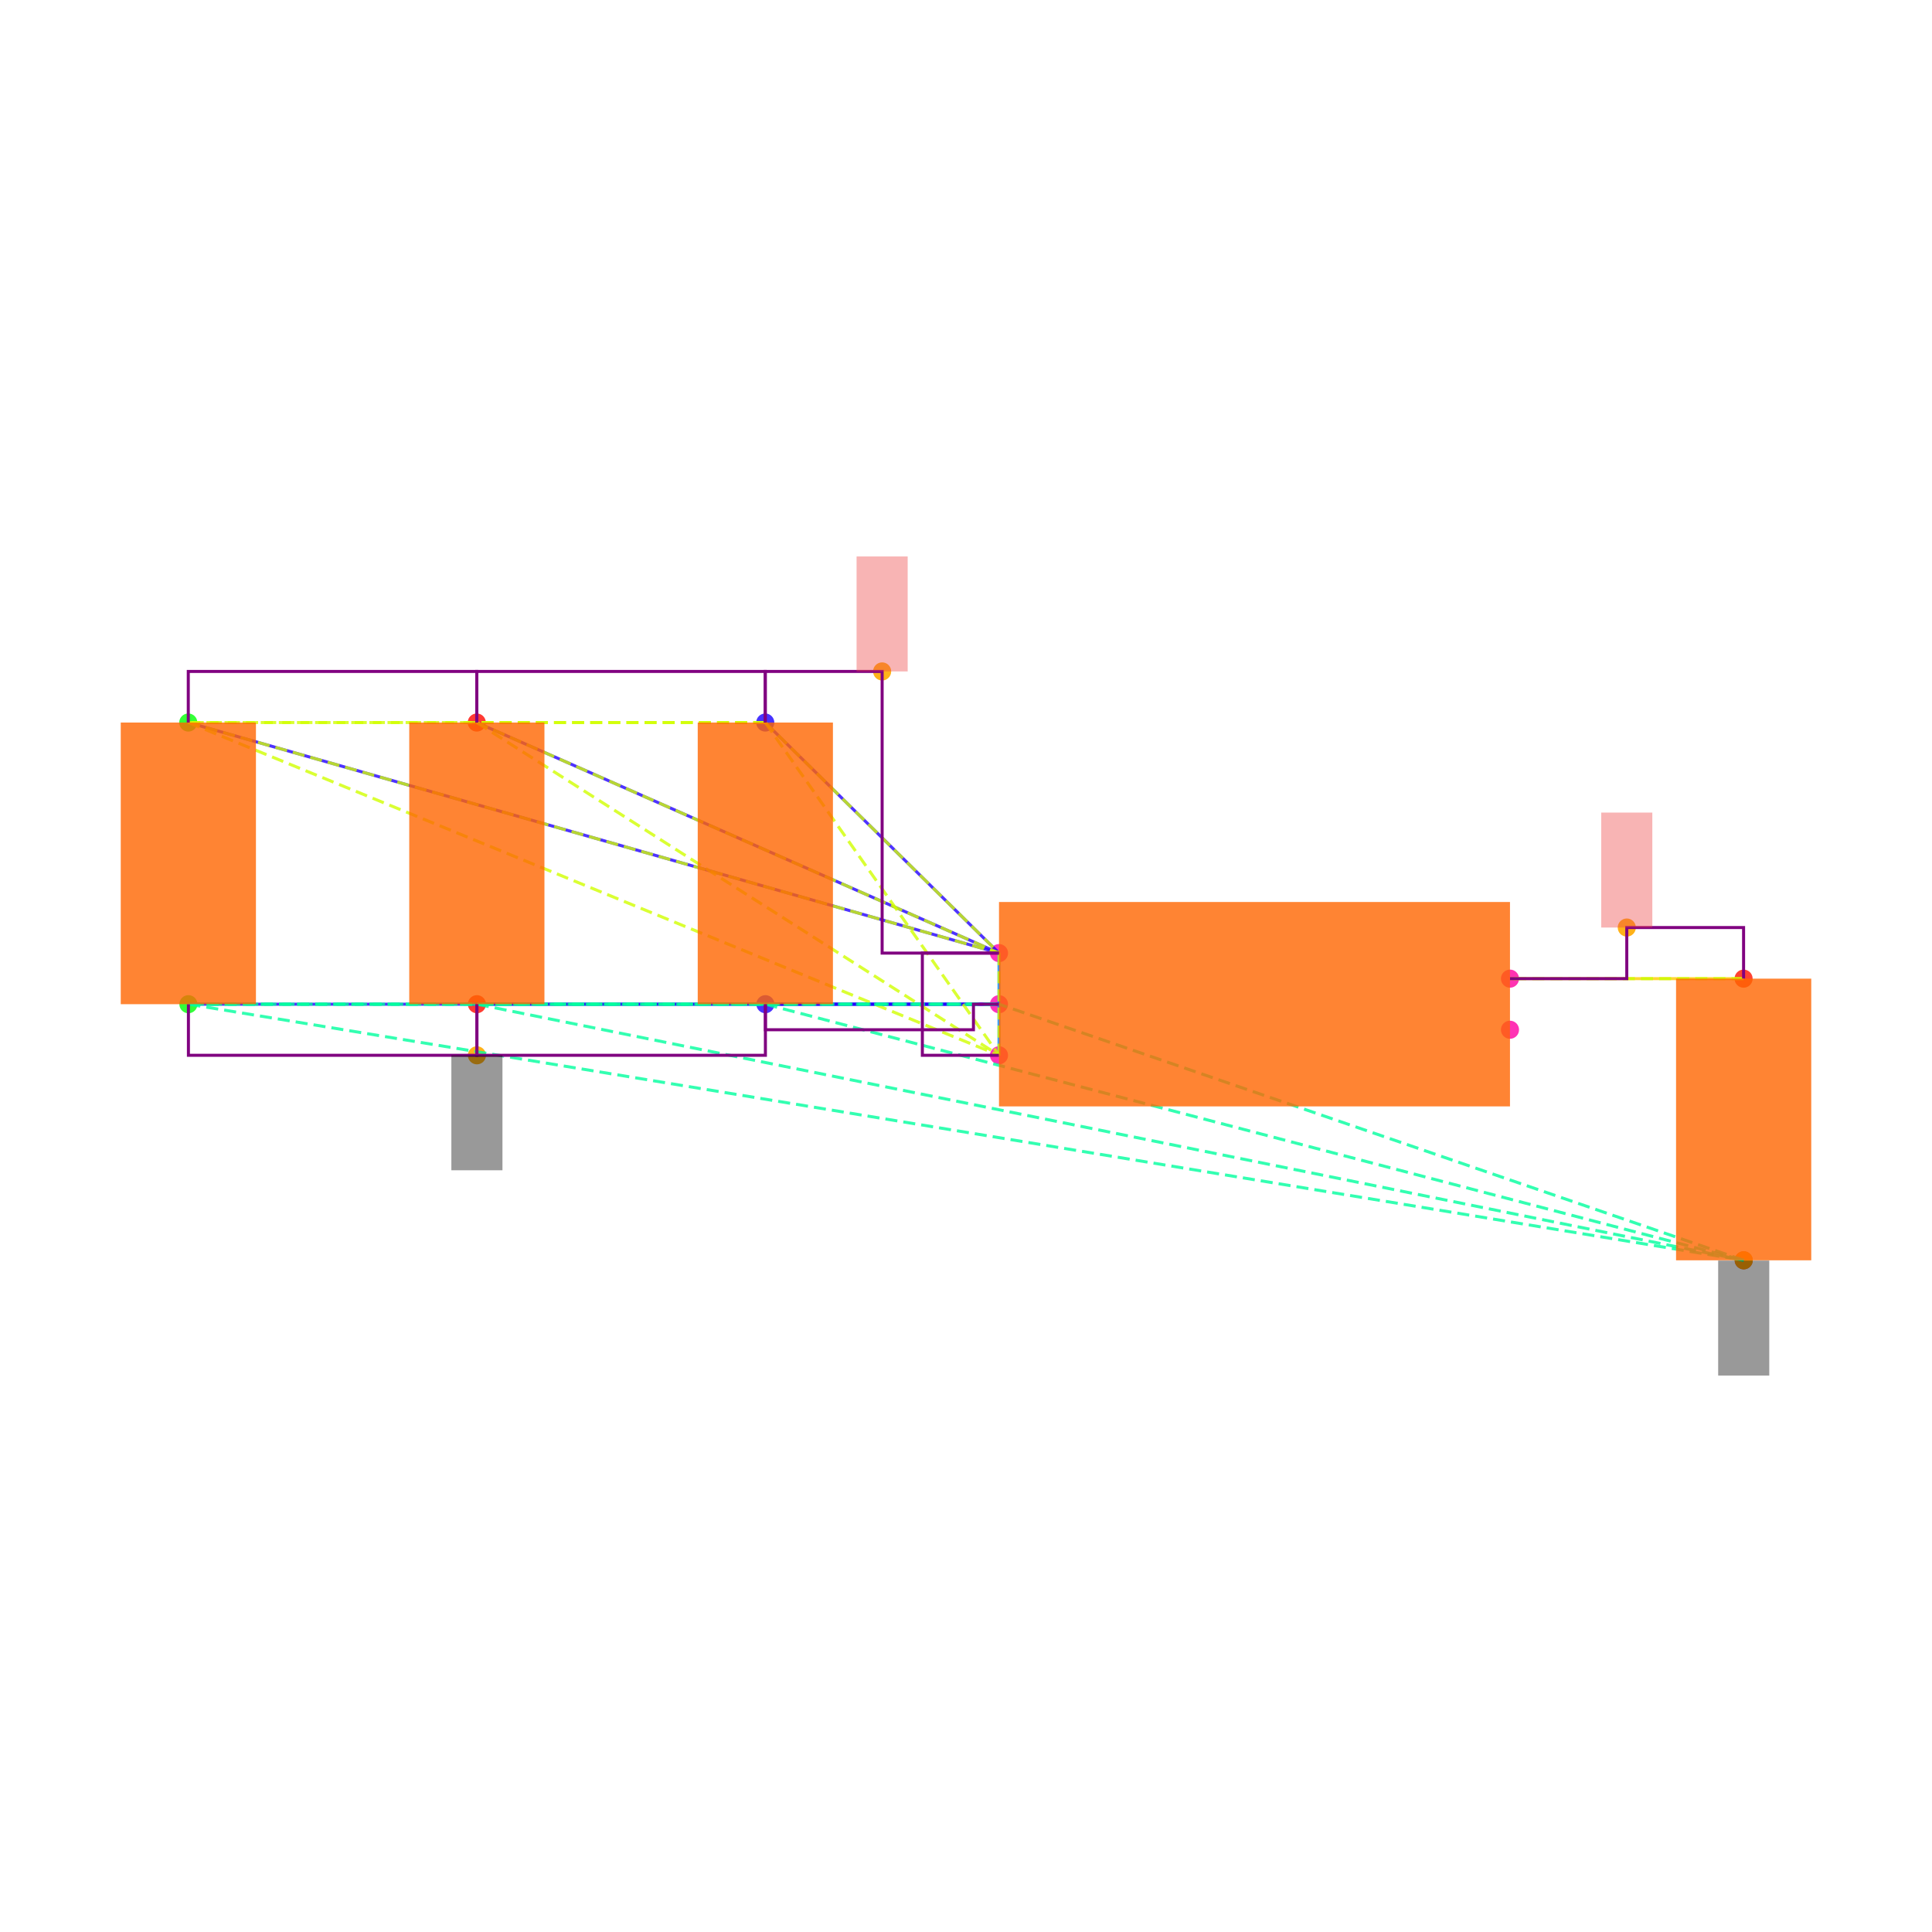
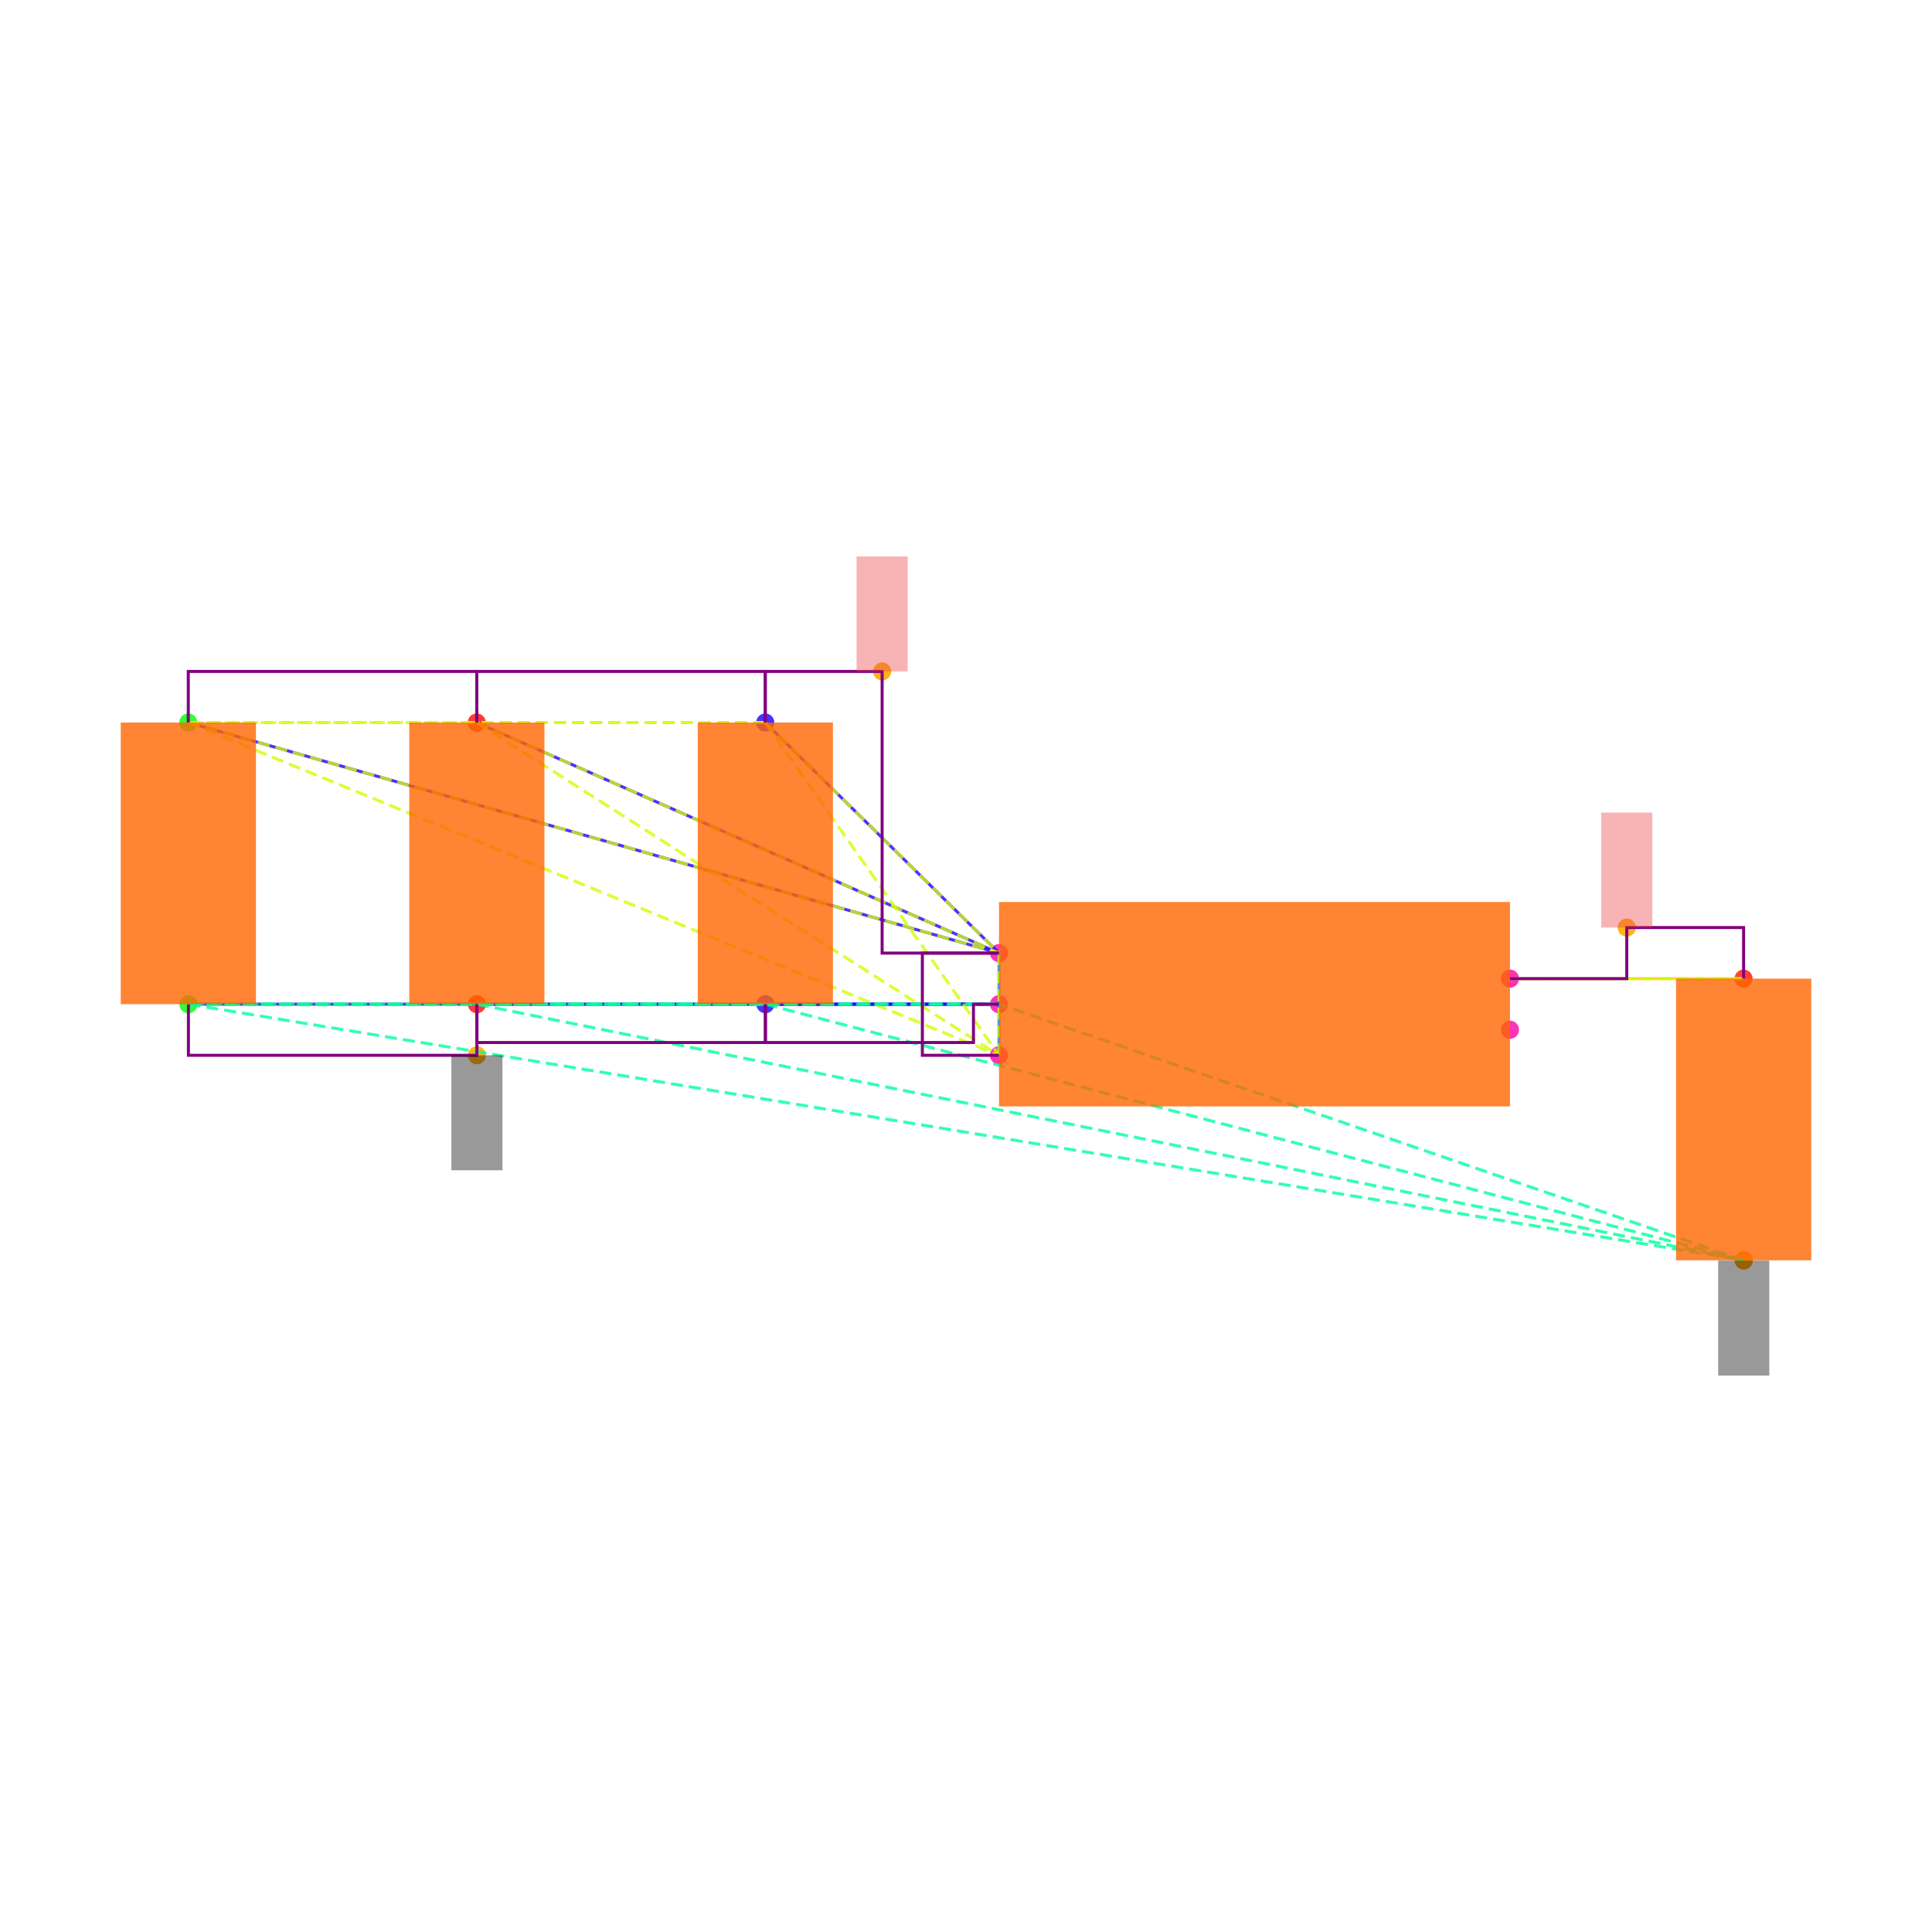
<svg xmlns="http://www.w3.org/2000/svg" width="640" height="640" viewBox="0 0 640 640">
  <rect width="100%" height="100%" fill="white" />
  <g>
    <circle data-type="point" data-label="C6.1 y+" data-x="-1.9148566499999995" data-y="1.1024186000000005" cx="253.503" cy="239.35" r="3" fill="hsl(246, 100%, 50%, 0.8)" />
  </g>
  <g>
    <circle data-type="point" data-label="C6.2 y-" data-x="-1.9143099500000003" data-y="0" cx="253.55" cy="332.653" r="3" fill="hsl(247, 100%, 50%, 0.8)" />
  </g>
  <g>
    <circle data-type="point" data-label="C1.1 y+" data-x="-4.173189849999999" data-y="1.1024186000000002" cx="62.37" cy="239.35" r="3" fill="hsl(121, 100%, 50%, 0.8)" />
  </g>
  <g>
    <circle data-type="point" data-label="C1.2 y-" data-x="-4.17264315" data-y="-2.220446049250313e-16" cx="62.416" cy="332.653" r="3" fill="hsl(122, 100%, 50%, 0.8)" />
  </g>
  <g>
    <circle data-type="point" data-label="C2.1 y+" data-x="-3.0440232499999995" data-y="1.1024186000000002" cx="157.937" cy="239.35" r="3" fill="hsl(2, 100%, 50%, 0.8)" />
  </g>
  <g>
    <circle data-type="point" data-label="C2.2 y-" data-x="-3.0434765500000003" data-y="-2.220446049250313e-16" cx="157.983" cy="332.653" r="3" fill="hsl(3, 100%, 50%, 0.8)" />
  </g>
  <g>
    <circle data-type="point" data-label="C5.1 y+" data-x="1.9143099500000003" data-y="0.09999999999999964" cx="577.584" cy="324.189" r="3" fill="hsl(5, 100%, 50%, 0.8)" />
  </g>
  <g>
    <circle data-type="point" data-label="C5.2 y-" data-x="1.9148566499999995" data-y="-1.0024186000000008" cx="577.63" cy="417.492" r="3" fill="hsl(6, 100%, 50%, 0.8)" />
  </g>
  <g>
    <circle data-type="point" data-label="U1.1 x-" data-x="-1" data-y="0.2" cx="330.932" cy="315.726" r="3" fill="hsl(319, 100%, 50%, 0.8)" />
  </g>
  <g>
    <circle data-type="point" data-label="U1.2 x-" data-x="-1" data-y="0" cx="330.932" cy="332.653" r="3" fill="hsl(320, 100%, 50%, 0.8)" />
  </g>
  <g>
    <circle data-type="point" data-label="U1.3 x-" data-x="-1" data-y="-0.2" cx="330.932" cy="349.58" r="3" fill="hsl(321, 100%, 50%, 0.8)" />
  </g>
  <g>
    <circle data-type="point" data-label="U1.4 x+" data-x="1" data-y="-0.1" cx="500.202" cy="341.116" r="3" fill="hsl(322, 100%, 50%, 0.8)" />
  </g>
  <g>
    <circle data-type="point" data-label="U1.5 x+" data-x="1" data-y="0.1" cx="500.202" cy="324.189" r="3" fill="hsl(323, 100%, 50%, 0.8)" />
  </g>
  <g>
-     <circle data-type="point" data-label="anchorPoint orientation: y+" data-x="-1.4574283249999997" data-y="1.3024186000000004" cx="292.218" cy="222.423" r="3" fill="hsl(40, 100%, 50%, 0.9)" />
+     <circle data-type="point" data-label="" data-x="-1.4574283249999997" data-y="1.3024186000000004" cx="292.218" cy="222.423" r="3" fill="hsl(40, 100%, 50%, 0.9)" />
  </g>
  <g>
-     <circle data-type="point" data-label="anchorPoint orientation: y-" data-x="-3.0434765500000003" data-y="-0.2000000000000004" cx="157.983" cy="349.58" r="3" fill="hsl(40, 100%, 50%, 0.9)" />
+     <circle data-type="point" data-label="" data-x="-3.0434765500000003" data-y="-0.2000000000000004" cx="157.983" cy="349.58" r="3" fill="hsl(40, 100%, 50%, 0.9)" />
  </g>
  <g>
-     <circle data-type="point" data-label="anchorPoint orientation: y-" data-x="1.9148566499999995" data-y="-1.0024186000000008" cx="577.63" cy="417.492" r="3" fill="hsl(40, 100%, 50%, 0.9)" />
+     <circle data-type="point" data-label="" data-x="1.9148566499999995" data-y="-1.0024186000000008" cx="577.63" cy="417.492" r="3" fill="hsl(40, 100%, 50%, 0.9)" />
  </g>
  <g>
-     <circle data-type="point" data-label="anchorPoint orientation: y+" data-x="1.4571549750000001" data-y="0.29999999999999966" cx="538.893" cy="307.262" r="3" fill="hsl(40, 100%, 50%, 0.9)" />
+     <circle data-type="point" data-label="" data-x="1.4571549750000001" data-y="0.29999999999999966" cx="538.893" cy="307.262" r="3" fill="hsl(40, 100%, 50%, 0.9)" />
  </g>
  <g>
    <polyline data-points="-1,0.2 -1.9148566499999995,1.1024186000000005" data-type="line" data-label="" points="330.932,315.726 253.503,239.35" fill="none" stroke="hsl(248, 100%, 50%, 0.8)" stroke-width="1" />
  </g>
  <g>
    <polyline data-points="-1,0.2 -4.173189849999999,1.1024186000000002" data-type="line" data-label="" points="330.932,315.726 62.37,239.35" fill="none" stroke="hsl(248, 100%, 50%, 0.8)" stroke-width="1" />
  </g>
  <g>
    <polyline data-points="-1,0.2 -3.0440232499999995,1.1024186000000002" data-type="line" data-label="" points="330.932,315.726 157.937,239.35" fill="none" stroke="hsl(248, 100%, 50%, 0.8)" stroke-width="1" />
  </g>
  <g>
    <polyline data-points="-1,0 -1.9143099500000003,0" data-type="line" data-label="" points="330.932,332.653 253.55,332.653" fill="none" stroke="hsl(248, 100%, 50%, 0.8)" stroke-width="1" />
  </g>
  <g>
    <polyline data-points="-1,0 -4.17264315,-2.220446049250313e-16" data-type="line" data-label="" points="330.932,332.653 62.416,332.653" fill="none" stroke="hsl(248, 100%, 50%, 0.8)" stroke-width="1" />
  </g>
  <g>
    <polyline data-points="-1,0 -3.0434765500000003,-2.220446049250313e-16" data-type="line" data-label="" points="330.932,332.653 157.983,332.653" fill="none" stroke="hsl(248, 100%, 50%, 0.8)" stroke-width="1" />
  </g>
  <g>
    <polyline data-points="-1,-0.2 -1,0.2" data-type="line" data-label="" points="330.932,349.58 330.932,315.726" fill="none" stroke="hsl(208, 100%, 50%, 0.8)" stroke-width="1" />
  </g>
  <g>
    <polyline data-points="1,0.1 1.9143099500000003,0.09999999999999964" data-type="line" data-label="" points="500.202,324.189 577.584,324.189" fill="none" stroke="hsl(48, 100%, 50%, 0.8)" stroke-width="1" />
  </g>
  <g>
    <polyline data-points="-1.9148566499999995,1.1024186000000005 -4.173189849999999,1.1024186000000002" data-type="line" data-label="" points="253.503,239.35 62.37,239.35" fill="none" stroke="hsl(71, 100%, 50%, 0.8)" stroke-width="1" stroke-dasharray="4 2" />
  </g>
  <g>
    <polyline data-points="-1.9148566499999995,1.1024186000000005 -3.0440232499999995,1.1024186000000002" data-type="line" data-label="" points="253.503,239.35 157.937,239.35" fill="none" stroke="hsl(71, 100%, 50%, 0.8)" stroke-width="1" stroke-dasharray="4 2" />
  </g>
  <g>
    <polyline data-points="-1.9148566499999995,1.1024186000000005 -1,0.2" data-type="line" data-label="" points="253.503,239.35 330.932,315.726" fill="none" stroke="hsl(71, 100%, 50%, 0.8)" stroke-width="1" stroke-dasharray="4 2" />
  </g>
  <g>
    <polyline data-points="-1.9148566499999995,1.1024186000000005 -1,-0.2" data-type="line" data-label="" points="253.503,239.35 330.932,349.58" fill="none" stroke="hsl(71, 100%, 50%, 0.8)" stroke-width="1" stroke-dasharray="4 2" />
  </g>
  <g>
    <polyline data-points="-4.173189849999999,1.1024186000000002 -3.0440232499999995,1.1024186000000002" data-type="line" data-label="" points="62.37,239.35 157.937,239.35" fill="none" stroke="hsl(71, 100%, 50%, 0.8)" stroke-width="1" stroke-dasharray="4 2" />
  </g>
  <g>
    <polyline data-points="-4.173189849999999,1.1024186000000002 -1,0.2" data-type="line" data-label="" points="62.37,239.35 330.932,315.726" fill="none" stroke="hsl(71, 100%, 50%, 0.8)" stroke-width="1" stroke-dasharray="4 2" />
  </g>
  <g>
    <polyline data-points="-4.173189849999999,1.1024186000000002 -1,-0.2" data-type="line" data-label="" points="62.37,239.35 330.932,349.58" fill="none" stroke="hsl(71, 100%, 50%, 0.8)" stroke-width="1" stroke-dasharray="4 2" />
  </g>
  <g>
    <polyline data-points="-3.0440232499999995,1.1024186000000002 -1,0.2" data-type="line" data-label="" points="157.937,239.35 330.932,315.726" fill="none" stroke="hsl(71, 100%, 50%, 0.8)" stroke-width="1" stroke-dasharray="4 2" />
  </g>
  <g>
    <polyline data-points="-3.0440232499999995,1.1024186000000002 -1,-0.2" data-type="line" data-label="" points="157.937,239.35 330.932,349.58" fill="none" stroke="hsl(71, 100%, 50%, 0.8)" stroke-width="1" stroke-dasharray="4 2" />
  </g>
  <g>
    <polyline data-points="-1,0.2 -1,-0.2" data-type="line" data-label="" points="330.932,315.726 330.932,349.58" fill="none" stroke="hsl(71, 100%, 50%, 0.8)" stroke-width="1" stroke-dasharray="4 2" />
  </g>
  <g>
    <polyline data-points="-1.9143099500000003,0 -4.17264315,-2.220446049250313e-16" data-type="line" data-label="" points="253.55,332.653 62.416,332.653" fill="none" stroke="hsl(157, 100%, 50%, 0.8)" stroke-width="1" stroke-dasharray="4 2" />
  </g>
  <g>
    <polyline data-points="-1.9143099500000003,0 -3.0434765500000003,-2.220446049250313e-16" data-type="line" data-label="" points="253.55,332.653 157.983,332.653" fill="none" stroke="hsl(157, 100%, 50%, 0.8)" stroke-width="1" stroke-dasharray="4 2" />
  </g>
  <g>
    <polyline data-points="-1.9143099500000003,0 1.9148566499999995,-1.0024186000000008" data-type="line" data-label="" points="253.55,332.653 577.63,417.492" fill="none" stroke="hsl(157, 100%, 50%, 0.8)" stroke-width="1" stroke-dasharray="4 2" />
  </g>
  <g>
    <polyline data-points="-1.9143099500000003,0 -1,0" data-type="line" data-label="" points="253.55,332.653 330.932,332.653" fill="none" stroke="hsl(157, 100%, 50%, 0.8)" stroke-width="1" stroke-dasharray="4 2" />
  </g>
  <g>
    <polyline data-points="-4.17264315,-2.220446049250313e-16 -3.0434765500000003,-2.220446049250313e-16" data-type="line" data-label="" points="62.416,332.653 157.983,332.653" fill="none" stroke="hsl(157, 100%, 50%, 0.8)" stroke-width="1" stroke-dasharray="4 2" />
  </g>
  <g>
    <polyline data-points="-4.17264315,-2.220446049250313e-16 1.9148566499999995,-1.0024186000000008" data-type="line" data-label="" points="62.416,332.653 577.63,417.492" fill="none" stroke="hsl(157, 100%, 50%, 0.8)" stroke-width="1" stroke-dasharray="4 2" />
  </g>
  <g>
    <polyline data-points="-4.17264315,-2.220446049250313e-16 -1,0" data-type="line" data-label="" points="62.416,332.653 330.932,332.653" fill="none" stroke="hsl(157, 100%, 50%, 0.8)" stroke-width="1" stroke-dasharray="4 2" />
  </g>
  <g>
    <polyline data-points="-3.0434765500000003,-2.220446049250313e-16 1.9148566499999995,-1.0024186000000008" data-type="line" data-label="" points="157.983,332.653 577.63,417.492" fill="none" stroke="hsl(157, 100%, 50%, 0.8)" stroke-width="1" stroke-dasharray="4 2" />
  </g>
  <g>
    <polyline data-points="-3.0434765500000003,-2.220446049250313e-16 -1,0" data-type="line" data-label="" points="157.983,332.653 330.932,332.653" fill="none" stroke="hsl(157, 100%, 50%, 0.8)" stroke-width="1" stroke-dasharray="4 2" />
  </g>
  <g>
    <polyline data-points="1.9148566499999995,-1.0024186000000008 -1,0" data-type="line" data-label="" points="577.63,417.492 330.932,332.653" fill="none" stroke="hsl(157, 100%, 50%, 0.8)" stroke-width="1" stroke-dasharray="4 2" />
  </g>
  <g>
    <polyline data-points="1.9143099500000003,0.09999999999999964 1,0.1" data-type="line" data-label="" points="577.584,324.189 500.202,324.189" fill="none" stroke="hsl(73, 100%, 50%, 0.8)" stroke-width="1" stroke-dasharray="4 2" />
  </g>
  <g>
    <polyline data-points="-3.0440232499999995,1.1024186000000002 -3.0440232499999995,1.3024186000000004 -4.173189849999999,1.3024186000000004 -4.173189849999999,1.1024186000000002" data-type="line" data-label="" points="157.937,239.35 157.937,222.423 62.37,222.423 62.37,239.35" fill="none" stroke="purple" stroke-width="1" />
  </g>
  <g>
    <polyline data-points="-1.9148566499999995,1.1024186000000002 -1.9148566499999995,1.3024186000000004 -3.0440232499999995,1.3024186000000004 -3.0440232499999995,1.1024186000000002" data-type="line" data-label="" points="253.503,239.35 253.503,222.423 157.937,222.423 157.937,239.35" fill="none" stroke="purple" stroke-width="1" />
  </g>
  <g>
    <polyline data-points="-1,0.20000000000000018 -1.4574283249999997,0.20000000000000018 -1.4574283249999997,1.3024186000000004 -1.9148566499999995,1.3024186000000004 -1.9148566499999995,1.1024186000000005" data-type="line" data-label="" points="330.932,315.726 292.218,315.726 292.218,222.423 253.503,222.423 253.503,239.35" fill="none" stroke="purple" stroke-width="1" />
  </g>
  <g>
    <polyline data-points="-1,-0.2 -1.3,-0.2 -1.3,0.2 -1,0.2" data-type="line" data-label="" points="330.932,349.58 305.542,349.58 305.542,315.726 330.932,315.726" fill="none" stroke="purple" stroke-width="1" />
  </g>
  <g>
    <polyline data-points="-3.0434765500000003,-2.220446049250313e-16 -3.0434765500000003,-0.2000000000000004 -4.17264315,-0.2000000000000004 -4.17264315,-2.220446049250313e-16" data-type="line" data-label="" points="157.983,332.653 157.983,349.58 62.416,349.58 62.416,332.653" fill="none" stroke="purple" stroke-width="1" />
  </g>
  <g>
-     <polyline data-points="-1.9143099500000003,-2.220446049250313e-16 -1.9143099500000003,-0.2000000000000004 -3.0434765500000003,-0.2000000000000004 -3.0434765500000003,-2.220446049250313e-16" data-type="line" data-label="" points="253.55,332.653 253.55,349.58 157.983,349.58 157.983,332.653" fill="none" stroke="purple" stroke-width="1" />
+     <polyline data-points="-1.9143099500000003,-2.220446049250313e-16 -1.9143099500000003,-0.1500000000000002 -3.0434765500000003,-0.1500000000000002 -3.0434765500000003,-2.220446049250313e-16" data-type="line" data-label="" points="253.55,332.653 253.55,345.348 157.983,345.348 157.983,332.653" fill="none" stroke="purple" stroke-width="1" />
  </g>
  <g>
-     <polyline data-points="-1,0 -1.0999999999999999,0 -1.0999999999999999,-0.09999999999999995 -1.9143099500000003,-0.09999999999999995 -1.9143099500000003,0" data-type="line" data-label="" points="330.932,332.653 322.469,332.653 322.469,341.116 253.55,341.116 253.55,332.653" fill="none" stroke="purple" stroke-width="1" />
+     <polyline data-points="-1,0 -1.0999999999999999,0 -1.0999999999999999,-0.1500000000000002 -1.9143099500000003,-0.1500000000000002 -1.9143099500000003,0" data-type="line" data-label="" points="330.932,332.653 322.469,332.653 322.469,345.348 253.55,345.348 253.55,332.653" fill="none" stroke="purple" stroke-width="1" />
  </g>
  <g>
    <polyline data-points="1,0.1 1.4571549750000001,0.1 1.4571549750000001,0.29999999999999966 1.9143099500000003,0.29999999999999966 1.9143099500000003,0.09999999999999964" data-type="line" data-label="" points="500.202,324.189 538.893,324.189 538.893,307.262 577.584,307.262 577.584,324.189" fill="none" stroke="purple" stroke-width="1" />
  </g>
  <g>
    <rect data-type="rect" data-label="schematic_component_0" data-x="-1.9145832999999999" data-y="0.5512093000000002" x="231.133" y="239.35" width="44.786" height="93.303" fill="hsl(24, 100%, 50%, 0.8)" stroke="black" stroke-width="0.012" />
  </g>
  <g>
    <rect data-type="rect" data-label="schematic_component_1" data-x="-4.1729164999999995" data-y="0.5512093" x="40" y="239.35" width="44.786" height="93.303" fill="hsl(24, 100%, 50%, 0.8)" stroke="black" stroke-width="0.012" />
  </g>
  <g>
    <rect data-type="rect" data-label="schematic_component_2" data-x="-3.0437499" data-y="0.5512093" x="135.567" y="239.35" width="44.786" height="93.303" fill="hsl(24, 100%, 50%, 0.8)" stroke="black" stroke-width="0.012" />
  </g>
  <g>
    <rect data-type="rect" data-label="schematic_component_3" data-x="1.9145832999999999" data-y="-0.4512093000000006" x="555.214" y="324.189" width="44.786" height="93.303" fill="hsl(24, 100%, 50%, 0.8)" stroke="black" stroke-width="0.012" />
  </g>
  <g>
    <rect data-type="rect" data-label="schematic_component_4" data-x="0" data-y="0" x="330.932" y="298.799" width="169.27" height="67.708" fill="hsl(24, 100%, 50%, 0.8)" stroke="black" stroke-width="0.012" />
  </g>
  <g>
-     <rect data-type="rect" data-label="netId: VSYS globalConnNetId: connectivity_net0 available orientations: y+" data-x="-1.4574283249999997" data-y="1.5274186000000005" x="283.754" y="184.337" width="16.927" height="38.086" fill="#ef444466" stroke="#ef4444" stroke-width="0.012" />
+     <rect data-type="rect" data-label="netId: VSYS globalConnNetId: connectivity_net0" data-x="-1.4574283249999997" data-y="1.5274186000000005" x="283.754" y="184.337" width="16.927" height="38.086" fill="#ef444466" stroke="#ef4444" stroke-width="0.012" />
  </g>
  <g>
-     <rect data-type="rect" data-label="netId: GND globalConnNetId: connectivity_net1 available orientations: y-" data-x="-3.0434765500000003" data-y="-0.4250000000000004" x="149.519" y="349.58" width="16.927" height="38.086" fill="#00000066" stroke="#000000" stroke-width="0.012" />
+     <rect data-type="rect" data-label="netId: GND globalConnNetId: connectivity_net1" data-x="-3.0434765500000003" data-y="-0.4250000000000004" x="149.519" y="349.58" width="16.927" height="38.086" fill="#00000066" stroke="#000000" stroke-width="0.012" />
  </g>
  <g>
-     <rect data-type="rect" data-label="netId: GND globalConnNetId: connectivity_net1 available orientations: y-" data-x="1.9148566499999995" data-y="-1.2284186000000008" x="569.167" y="417.577" width="16.927" height="38.086" fill="#00000066" stroke="#000000" stroke-width="0.012" />
+     <rect data-type="rect" data-label="netId: GND globalConnNetId: connectivity_net1" data-x="1.9148566499999995" data-y="-1.2284186000000008" x="569.167" y="417.577" width="16.927" height="38.086" fill="#00000066" stroke="#000000" stroke-width="0.012" />
  </g>
  <g>
-     <rect data-type="rect" data-label="netId: V3_3 globalConnNetId: connectivity_net2 available orientations: y+" data-x="1.4571549750000001" data-y="0.5249999999999997" x="530.429" y="269.177" width="16.927" height="38.086" fill="#ef444466" stroke="#ef4444" stroke-width="0.012" />
+     <rect data-type="rect" data-label="netId: V3_3 globalConnNetId: connectivity_net2" data-x="1.4571549750000001" data-y="0.5249999999999997" x="530.429" y="269.177" width="16.927" height="38.086" fill="#ef444466" stroke="#ef4444" stroke-width="0.012" />
  </g>
  <g id="crosshair" style="display: none">
    <line id="crosshair-h" y1="0" y2="640" stroke="#666" stroke-width="0.5" />
    <line id="crosshair-v" x1="0" x2="640" stroke="#666" stroke-width="0.5" />
    <text id="coordinates" font-family="monospace" font-size="12" fill="#666" />
  </g>
</svg>
